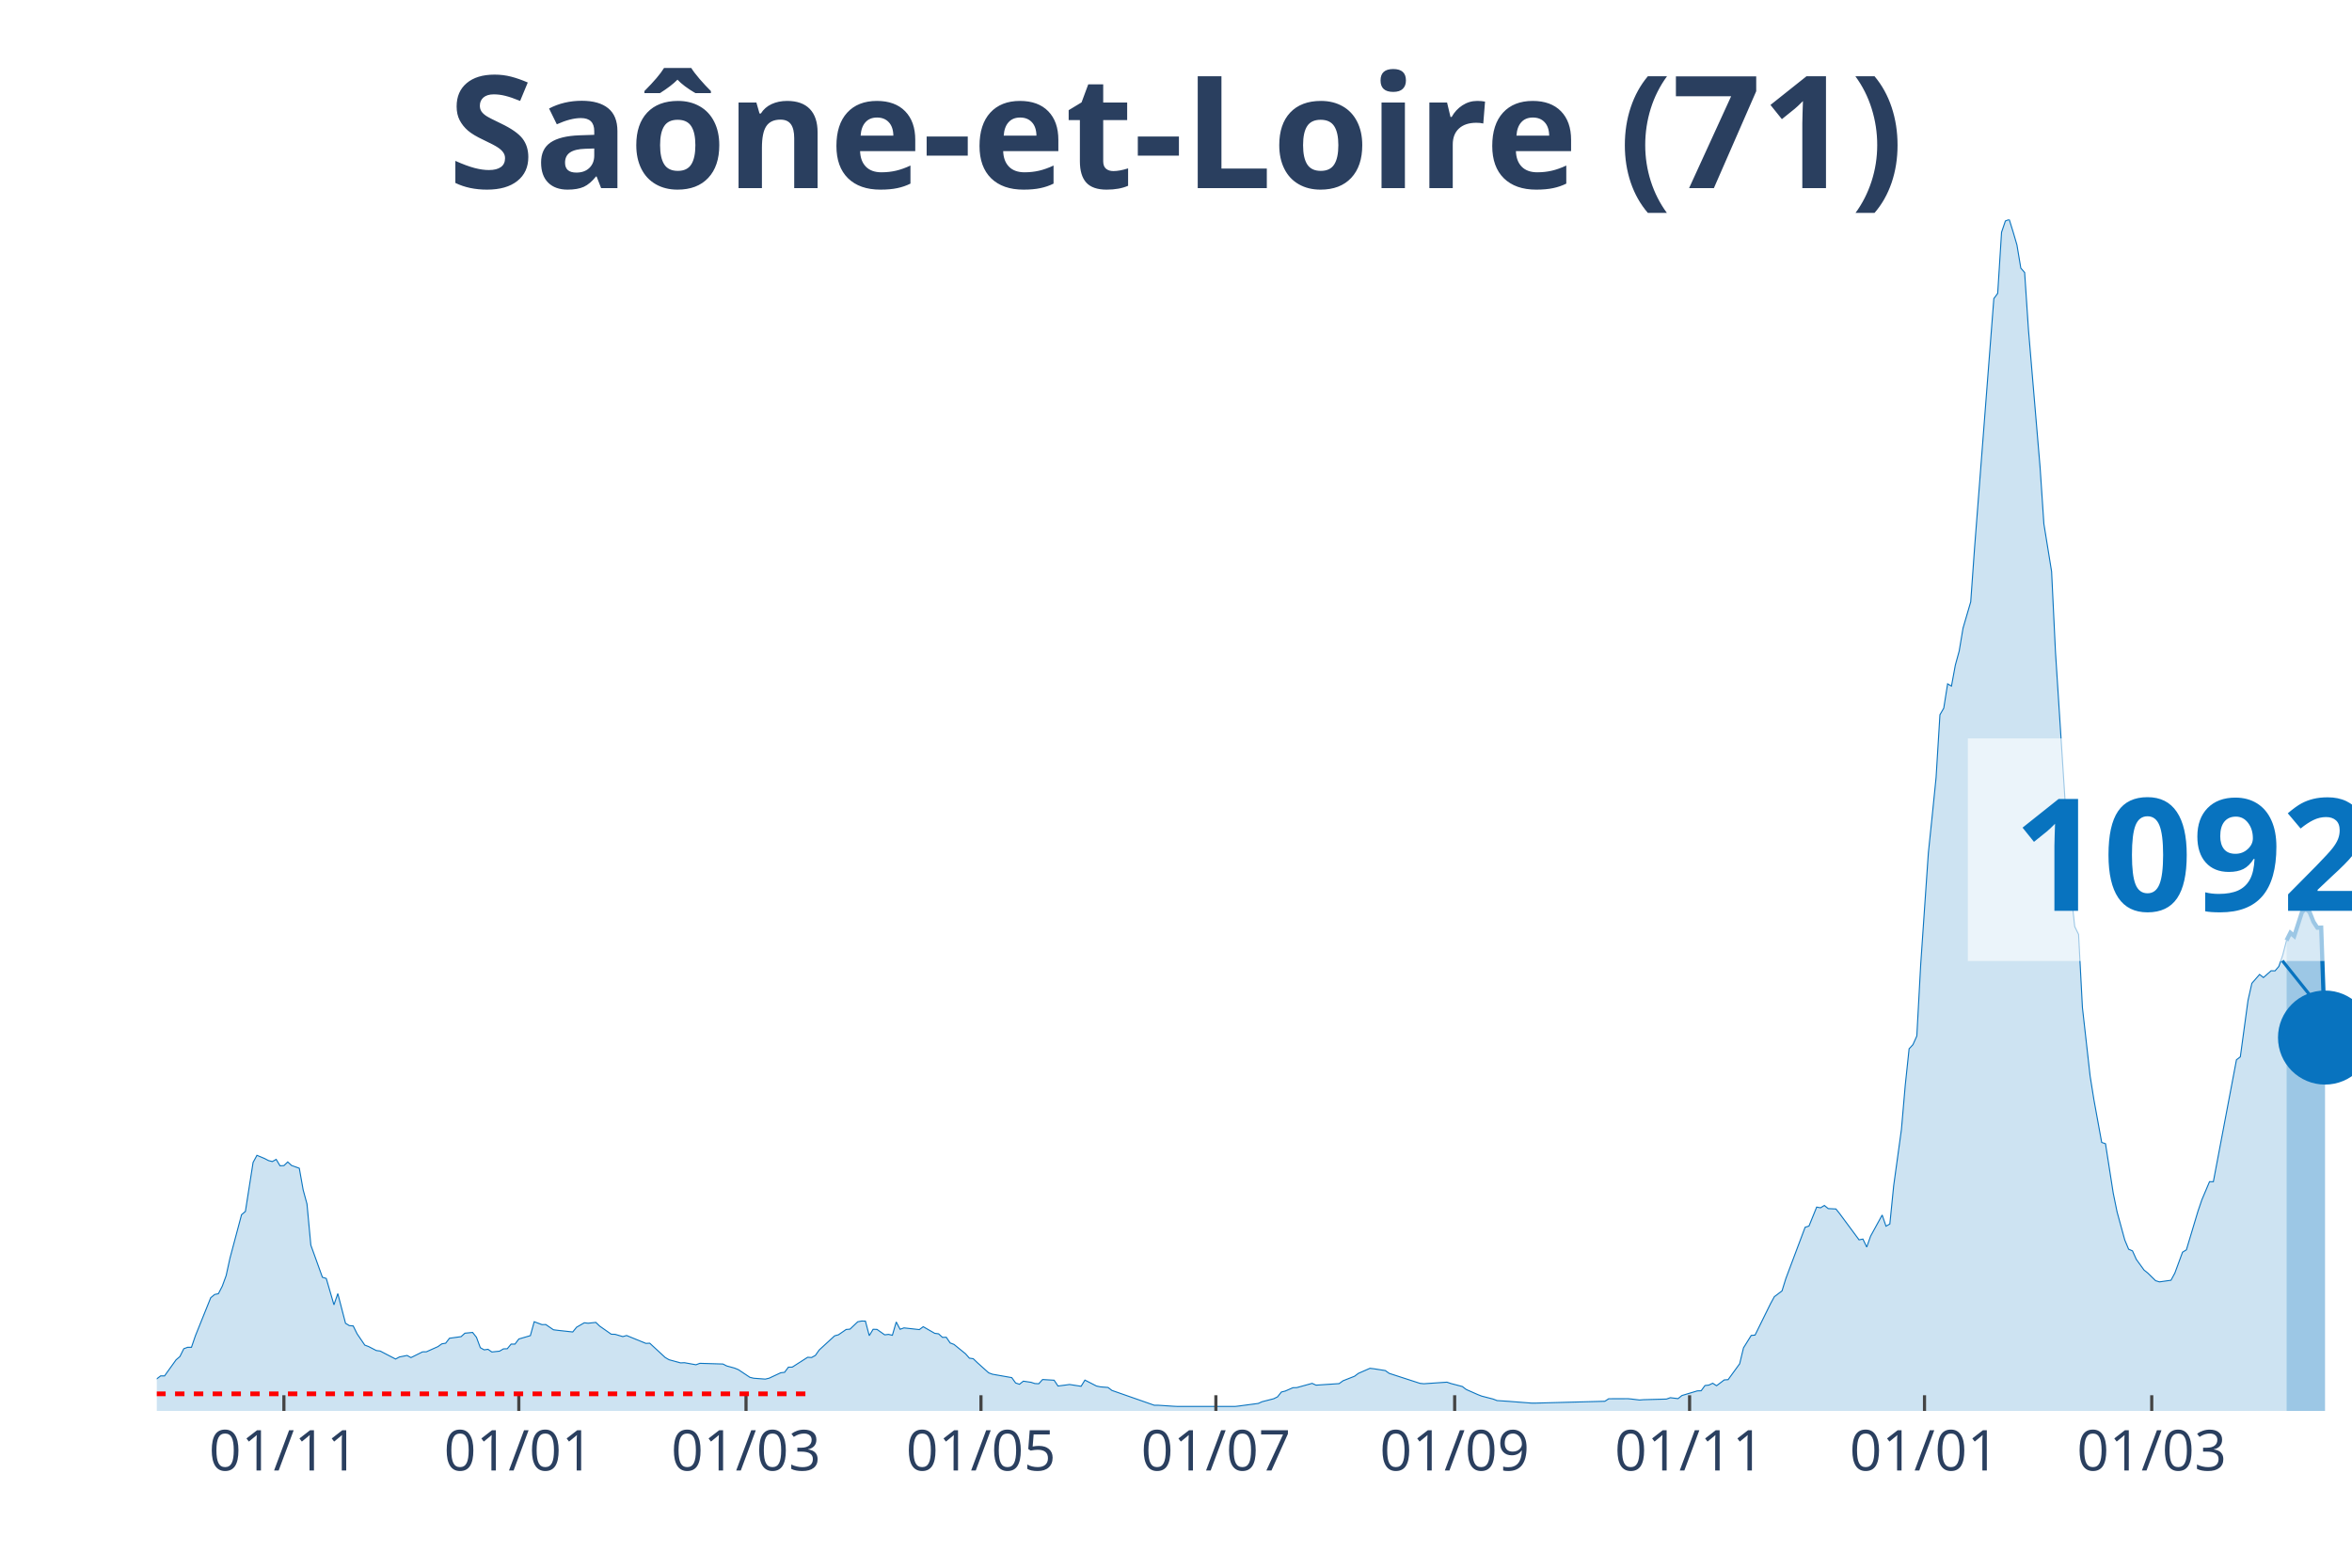
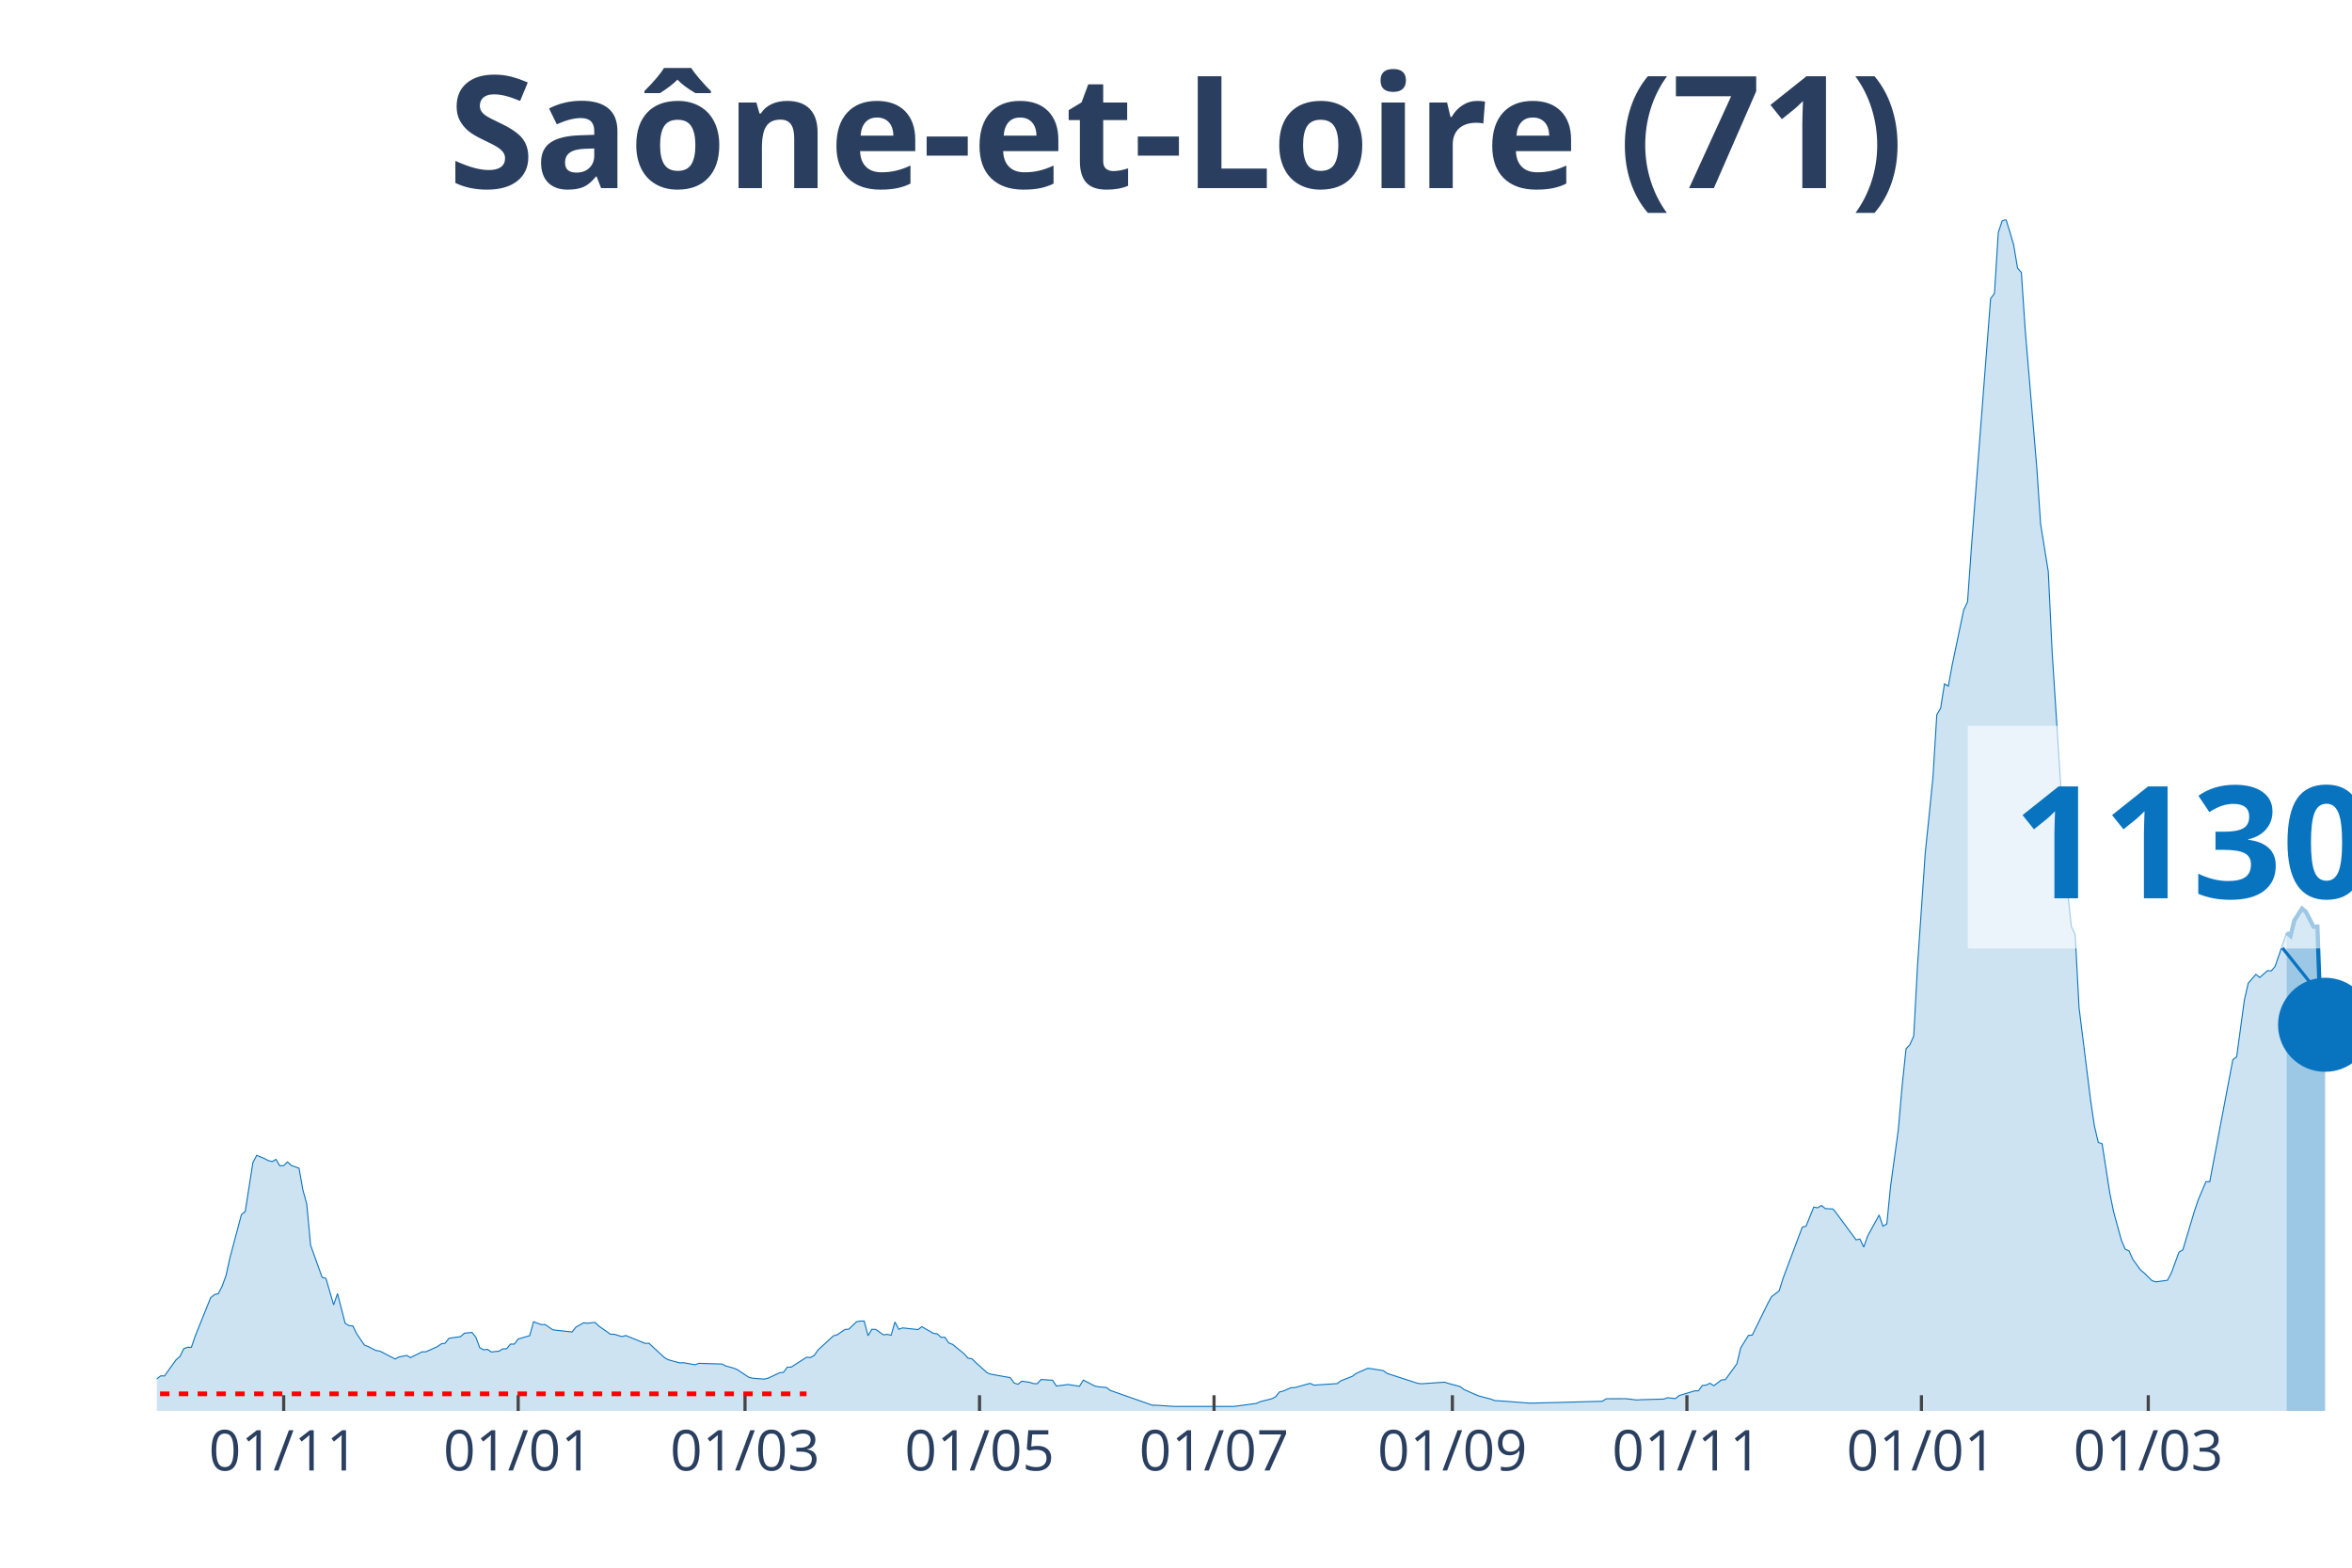
<svg xmlns="http://www.w3.org/2000/svg" class="main-svg" width="1125" height="750" style="" viewBox="0 0 750 500">
  <rect x="0" y="0" width="750" height="500" style="fill: rgb(0, 0, 0); fill-opacity: 0;" />
-   <defs id="defs-272f5e">
+   <defs id="defs-515b65">
    <g class="clips">
-       <clipPath id="clip272f5exyplot" class="plotclip">
+       <clipPath id="clip515b65xyplot" class="plotclip">
        <rect width="700" height="380" />
      </clipPath>
-       <clipPath class="axesclip" id="clip272f5ex">
+       <clipPath class="axesclip" id="clip515b65x">
        <rect x="50" y="0" width="700" height="500" />
      </clipPath>
-       <clipPath class="axesclip" id="clip272f5ey">
+       <clipPath class="axesclip" id="clip515b65y">
        <rect x="0" y="70" width="750" height="380" />
      </clipPath>
-       <clipPath class="axesclip" id="clip272f5exy">
+       <clipPath class="axesclip" id="clip515b65xy">
        <rect x="50" y="70" width="700" height="380" />
      </clipPath>
    </g>
    <g class="gradients" />
  </defs>
  <g class="bglayer">
    <rect class="bg" x="50" y="70" width="700" height="380" style="fill: rgb(0, 0, 0); fill-opacity: 0; stroke-width: 0;" />
  </g>
  <g class="layer-below">
    <g class="imagelayer" />
    <g class="shapelayer" />
  </g>
  <g class="cartesianlayer">
    <g class="subplot xy">
      <g class="layer-subplot">
        <g class="shapelayer" />
        <g class="imagelayer" />
      </g>
      <g class="gridlayer">
        <g class="x">
-           <path class="xgrid crisp" transform="translate(90.53,0)" d="M0,70v380" style="stroke: rgb(255, 255, 255); stroke-opacity: 1; stroke-width: 1px;" />
-           <path class="xgrid crisp" transform="translate(165.44,0)" d="M0,70v380" style="stroke: rgb(255, 255, 255); stroke-opacity: 1; stroke-width: 1px;" />
-           <path class="xgrid crisp" transform="translate(237.89,0)" d="M0,70v380" style="stroke: rgb(255, 255, 255); stroke-opacity: 1; stroke-width: 1px;" />
-           <path class="xgrid crisp" transform="translate(312.81,0)" d="M0,70v380" style="stroke: rgb(255, 255, 255); stroke-opacity: 1; stroke-width: 1px;" />
-           <path class="xgrid crisp" transform="translate(387.72,0)" d="M0,70v380" style="stroke: rgb(255, 255, 255); stroke-opacity: 1; stroke-width: 1px;" />
-           <path class="xgrid crisp" transform="translate(463.86,0)" d="M0,70v380" style="stroke: rgb(255, 255, 255); stroke-opacity: 1; stroke-width: 1px;" />
-           <path class="xgrid crisp" transform="translate(538.77,0)" d="M0,70v380" style="stroke: rgb(255, 255, 255); stroke-opacity: 1; stroke-width: 1px;" />
-           <path class="xgrid crisp" transform="translate(613.68,0)" d="M0,70v380" style="stroke: rgb(255, 255, 255); stroke-opacity: 1; stroke-width: 1px;" />
-           <path class="xgrid crisp" transform="translate(686.14,0)" d="M0,70v380" style="stroke: rgb(255, 255, 255); stroke-opacity: 1; stroke-width: 1px;" />
+           <path class="xgrid crisp" transform="translate(90.46,0)" d="M0,70v380" style="stroke: rgb(255, 255, 255); stroke-opacity: 1; stroke-width: 1px;" />
+           <path class="xgrid crisp" transform="translate(165.24,0)" d="M0,70v380" style="stroke: rgb(255, 255, 255); stroke-opacity: 1; stroke-width: 1px;" />
+           <path class="xgrid crisp" transform="translate(237.57,0)" d="M0,70v380" style="stroke: rgb(255, 255, 255); stroke-opacity: 1; stroke-width: 1px;" />
+           <path class="xgrid crisp" transform="translate(312.35,0)" d="M0,70v380" style="stroke: rgb(255, 255, 255); stroke-opacity: 1; stroke-width: 1px;" />
+           <path class="xgrid crisp" transform="translate(387.13,0)" d="M0,70v380" style="stroke: rgb(255, 255, 255); stroke-opacity: 1; stroke-width: 1px;" />
+           <path class="xgrid crisp" transform="translate(463.13,0)" d="M0,70v380" style="stroke: rgb(255, 255, 255); stroke-opacity: 1; stroke-width: 1px;" />
+           <path class="xgrid crisp" transform="translate(537.92,0)" d="M0,70v380" style="stroke: rgb(255, 255, 255); stroke-opacity: 1; stroke-width: 1px;" />
+           <path class="xgrid crisp" transform="translate(612.7,0)" d="M0,70v380" style="stroke: rgb(255, 255, 255); stroke-opacity: 1; stroke-width: 1px;" />
+           <path class="xgrid crisp" transform="translate(685.03,0)" d="M0,70v380" style="stroke: rgb(255, 255, 255); stroke-opacity: 1; stroke-width: 1px;" />
        </g>
        <g class="y" />
      </g>
      <g class="zerolinelayer" />
      <path class="xlines-below" />
      <path class="ylines-below" />
      <g class="overlines-below" />
      <g class="xaxislayer-below" />
      <g class="yaxislayer-below" />
      <g class="overaxes-below" />
-       <g class="plot" transform="translate(50, 70)" clip-path="url('#clip272f5exyplot')">
+       <g class="plot" transform="translate(50, 70)" clip-path="url('#clip515b65xyplot')">
        <g class="scatterlayer mlayer">
-           <g class="trace scatter tracee27b07" style="stroke-miterlimit: 2;">
+           <g class="trace scatter trace435b21" style="stroke-miterlimit: 2;">
            <g class="fills">
              <g>
-                 <path class="js-fill" d="M679.12,380L-167.02,380L-167.02,378.93L-131.4,379.92L-130.18,379.9L-49.12,378.23L-47.89,378.17L-35.61,376.6L-34.39,375.88L-28.25,374.73L-27.02,374.69L-24.56,374.43L-23.33,374.35L-18.42,372.42L-17.19,372.82L-8.6,372.68L-7.37,372.44L-3.68,372.48L-2.46,371.66L1.23,368.82L2.46,368.84L6.14,363.71L7.37,362.65L8.6,360.17L9.82,359.71L11.05,359.71L12.28,356.11L17.19,343.91L18.42,342.88L19.65,342.6L20.88,340.21L22.11,336.85L23.33,331.28L27.02,317.42L28.25,316.38L30.7,300.75L31.93,298.48L34.39,299.51L35.61,300.15L36.84,300.47L38.07,299.77L39.3,301.82L40.53,301.76L41.75,300.59L42.98,301.72L45.44,302.6L46.67,309.5L47.89,313.99L49.12,327.12L52.81,337.37L54.04,337.75L56.49,346.16L57.72,342.58L60.18,352.05L61.4,352.79L62.63,352.89L63.86,355.39L66.32,359.01L67.54,359.47L70,360.74L71.23,360.9L76.14,363.45L77.37,362.79L79.82,362.31L81.05,362.99L84.74,361.16L85.96,361.14L89.65,359.49L90.88,358.61L92.11,358.4L93.33,356.82L97.02,356.31L98.25,355.21L100.7,354.97L101.93,356.51L103.16,359.83L104.39,360.52L105.61,360.35L106.84,361.2L109.3,360.94L110.53,360.21L111.75,360.17L112.98,358.69L114.21,358.69L115.44,357.06L119.12,355.99L120.35,351.55L122.81,352.47L124.04,352.45L126.49,354.12L127.72,354.28L132.63,354.82L133.86,353.3L136.32,351.89L137.54,352.03L140,351.77L141.23,352.95L144.91,355.53L146.14,355.57L148.6,356.29L149.82,355.95L155.96,358.46L157.19,358.4L162.11,362.95L163.33,363.67L167.02,364.68L168.25,364.62L171.93,365.28L173.16,364.82L180.53,365.04L181.75,365.66L184.21,366.33L185.44,366.83L189.12,369.28L190.35,369.58L194.04,369.85L195.26,369.56L198.95,367.83L200.18,367.69L201.4,366.05L202.63,366.03L207.54,362.89L208.77,362.97L210,362.3L211.23,360.56L216.14,356.05L217.37,355.71L219.82,354.02L221.05,353.92L223.51,351.57L224.74,351.33L225.96,351.35L227.19,355.99L228.42,353.96L229.65,354L232.11,355.73L233.33,355.59L234.56,355.87L235.79,351.63L237.02,353.96L238.25,353.52L243.16,354.06L244.39,353.14L248.07,355.25L249.3,355.41L250.53,356.53L251.75,356.51L252.98,358.32L254.21,358.79L257.89,361.78L259.12,363.17L260.35,363.35L261.58,364.54L265.26,367.85L266.49,368.3L272.63,369.38L273.86,371.09L275.09,371.49L276.32,370.51L278.77,370.87L280,371.27L281.23,371.33L282.46,369.99L286.14,370.21L287.37,372.06L289.82,371.74L291.05,371.57L294.74,372.14L295.96,370.17L299.65,372.06L300.88,372.32L303.33,372.52L304.56,373.46L318.07,378.19L319.3,378.19L324.21,378.51L325.44,378.57L343.86,378.57L345.09,378.43L351.23,377.61L352.46,377.06L356.14,376.12L357.37,375.52L358.6,373.97L359.82,373.67L362.28,372.6L363.51,372.56L368.42,371.21L369.65,371.78L377.02,371.29L378.25,370.39L381.93,368.94L383.16,368.02L386.84,366.41L388.07,366.55L391.75,367.13L392.98,368.02L402.81,371.21L404.04,371.33L411.4,370.83L412.63,371.25L416.32,372.22L417.54,373.16L421.23,374.79L422.46,375.27L426.14,376.22L427.37,376.7L431.05,376.94L432.28,377.04L438.42,377.51L439.65,377.51L461.75,376.92L462.98,376.12L469.12,376.1L470.35,376.22L472.81,376.52L474.04,376.42L481.4,376.22L482.63,375.78L485.09,376.08L486.32,375.09L491.23,373.61L492.46,373.57L493.68,371.9L494.91,371.76L496.14,371.17L497.37,371.96L499.82,370.11L501.05,370.03L504.74,364.96L505.96,359.89L508.42,355.93L509.65,355.81L514.56,345.84L515.79,343.58L518.25,341.71L519.47,337.77L525.61,321.43L526.84,321.04L529.3,314.99L530.53,315.21L531.75,314.47L532.98,315.47L535.44,315.59L536.67,317.14L542.81,325.43L544.04,325.19L545.26,327.74L546.49,324.26L550.18,317.52L551.4,321.08L552.63,320.38L553.86,308.11L556.32,290.24L557.54,276.14L558.77,264.5L560,263.17L561.23,260.42L562.46,237.74L564.91,202.02L566.14,190.18L567.37,178.02L568.6,157.97L569.82,155.86L571.05,148.1L572.28,148.82L573.51,142.14L574.74,137.66L575.96,130.36L578.42,121.93L579.65,104.7L585.79,25.24L587.02,23.57L588.25,4.08L589.47,0.48L590.7,0L591.93,3.94L593.16,8.14L594.39,15.5L595.61,16.91L596.84,35.29L600.53,78.94L601.75,97.08L604.21,112.3L605.44,137.88L610.35,214.09L611.58,225.51L612.81,228.02L614.04,251.35L616.49,273.17L617.72,280.87L620.18,294.36L621.4,294.78L623.86,310.53L625.09,316.54L627.54,325.47L628.77,328.42L630,328.95L631.23,331.68L633.68,335.06L634.91,336.06L637.37,338.46L638.6,338.84L642.28,338.32L643.51,336.04L645.96,329.37L647.19,328.62L650.88,316.32L652.11,312.7L654.56,306.89L655.79,306.89L663.16,268L664.39,267.07L666.84,249.06L668.07,243.61L670.53,240.79L671.75,241.78L674.21,239.61L675.44,239.65L676.67,238.24L677.89,234.68L679.12,229.95" style="fill: rgb(8, 115, 191); fill-opacity: 0.2; stroke-width: 0;" />
+                 <path class="js-fill" d="M679.16,380L-166.73,380L-166.73,378.93L-131.17,379.92L-129.95,379.9L-49.04,378.23L-47.81,378.17L-35.55,376.6L-34.33,375.88L-28.2,374.73L-26.97,374.69L-24.52,374.43L-23.29,374.35L-18.39,372.42L-17.16,372.82L-8.58,372.68L-7.36,372.44L-3.68,372.48L-2.45,371.66L1.23,368.82L2.45,368.84L6.13,363.71L7.36,362.65L8.58,360.17L9.81,359.71L11.03,359.71L12.26,356.11L17.16,343.91L18.39,342.88L19.61,342.6L20.84,340.21L22.07,336.85L23.29,331.28L26.97,317.42L28.2,316.38L30.65,300.75L31.87,298.48L34.33,299.51L35.55,300.15L36.78,300.47L38,299.77L39.23,301.82L40.46,301.76L41.68,300.59L42.91,301.72L45.36,302.6L46.58,309.5L47.81,313.99L49.04,327.12L52.71,337.37L53.94,337.75L56.39,346.16L57.62,342.58L60.07,352.05L61.3,352.79L62.52,352.89L63.75,355.39L66.2,359.01L67.43,359.47L69.88,360.74L71.1,360.9L76.01,363.45L77.23,362.79L79.68,362.31L80.91,362.99L84.59,361.16L85.81,361.14L89.49,359.49L90.72,358.61L91.94,358.4L93.17,356.82L96.85,356.31L98.07,355.21L100.53,354.97L101.75,356.51L102.98,359.83L104.2,360.52L105.43,360.35L106.65,361.2L109.11,360.94L110.33,360.21L111.56,360.17L112.78,358.69L114.01,358.69L115.24,357.06L118.91,355.99L120.14,351.55L122.59,352.47L123.82,352.45L126.27,354.12L127.5,354.28L132.4,354.82L133.63,353.3L136.08,351.89L137.3,352.03L139.75,351.77L140.98,352.95L144.66,355.53L145.88,355.57L148.34,356.29L149.56,355.95L155.69,358.46L156.92,358.4L161.82,362.95L163.05,363.67L166.73,364.68L167.95,364.62L171.63,365.28L172.85,364.82L180.21,365.04L181.44,365.66L183.89,366.33L185.11,366.83L188.79,369.28L190.02,369.58L193.7,369.85L194.92,369.56L198.6,367.83L199.82,367.69L201.05,366.05L202.28,366.03L207.18,362.89L208.41,362.97L209.63,362.3L210.86,360.56L215.76,356.05L216.99,355.71L219.44,354.02L220.67,353.92L223.12,351.57L224.34,351.33L225.57,351.35L226.8,355.99L228.02,353.96L229.25,354L231.7,355.73L232.92,355.59L234.15,355.87L235.38,351.63L236.6,353.96L237.83,353.52L242.73,354.06L243.96,353.14L247.64,355.25L248.86,355.41L250.09,356.53L251.31,356.51L252.54,358.32L253.77,358.79L257.44,361.78L258.67,363.17L259.89,363.35L261.12,364.54L264.8,367.85L266.02,368.3L272.15,369.38L273.38,371.09L274.61,371.49L275.83,370.51L278.28,370.87L279.51,371.27L280.74,371.33L281.96,369.99L285.64,370.21L286.87,372.06L289.32,371.74L290.54,371.57L294.22,372.14L295.45,370.17L299.12,372.06L300.35,372.32L302.8,372.52L304.03,373.46L317.51,378.19L318.74,378.19L323.64,378.51L324.87,378.57L343.26,378.57L344.48,378.43L350.61,377.61L351.84,377.06L355.52,376.12L356.74,375.52L357.97,373.97L359.19,373.67L361.65,372.6L362.87,372.56L367.78,371.21L369,371.78L376.36,371.29L377.58,370.39L381.26,368.94L382.49,368.02L386.16,366.41L387.39,366.55L391.07,367.13L392.29,368.02L402.1,371.21L403.33,371.33L410.68,370.83L411.91,371.25L415.59,372.22L416.81,373.16L420.49,374.79L421.72,375.27L425.39,376.22L426.62,376.7L430.3,376.94L431.52,377.04L437.65,377.51L438.88,377.51L460.95,376.92L462.17,376.12L468.3,376.1L469.53,376.22L471.98,376.52L473.2,376.42L480.56,376.22L481.79,375.78L484.24,376.08L485.46,375.09L490.37,373.61L491.59,373.57L492.82,371.9L494.05,371.76L495.27,371.17L496.5,371.96L498.95,370.11L500.18,370.03L503.85,364.96L505.08,359.89L507.53,355.93L508.76,355.81L513.66,345.84L514.89,343.58L517.34,341.71L518.56,337.77L524.69,321.43L525.92,321.04L528.37,314.99L529.6,315.21L530.82,314.47L532.05,315.47L534.5,315.59L535.73,317.14L541.86,325.43L543.08,325.19L544.31,327.74L545.53,324.26L549.21,317.52L550.44,321.08L551.66,320.38L552.89,308.11L555.34,290.24L556.57,276.14L557.79,264.5L559.02,263.17L560.25,260.42L561.47,237.74L563.92,202.02L565.15,190.18L566.37,178.02L567.6,157.97L568.83,155.86L570.05,148.1L571.28,148.82L572.5,142.14L574.96,130.36L576.18,124.53L577.41,121.93L578.63,104.7L584.76,25.24L585.99,23.57L587.22,4.08L588.44,0.48L589.67,0L590.89,3.94L592.12,8.14L593.35,15.5L594.57,16.91L595.8,35.29L599.47,78.94L600.7,97.08L603.15,112.3L604.38,137.88L609.28,214.09L610.51,225.51L611.73,228.02L612.96,251.35L616.64,280.87L617.86,289.11L619.09,294.36L620.32,294.78L622.77,310.53L623.99,316.54L626.44,325.47L627.67,328.42L628.9,328.95L630.12,331.68L632.57,335.06L633.8,336.06L636.25,338.46L637.48,338.84L641.16,338.32L642.38,336.04L644.83,329.37L646.06,328.62L649.74,316.32L650.96,312.7L653.42,306.89L654.64,306.89L662,267.98L663.22,267.05L665.67,249.02L666.9,243.57L669.35,240.77L670.58,241.76L673.03,239.59L674.26,239.65L675.48,238.22L676.71,234.66L679.16,227.48" style="fill: rgb(8, 115, 191); fill-opacity: 0.2; stroke-width: 0;" />
              </g>
            </g>
            <g class="errorbars" />
            <g class="lines">
-               <path class="js-line" d="M-167.02,378.93L-131.4,379.92L-130.18,379.9L-49.12,378.23L-47.89,378.17L-35.61,376.6L-34.39,375.88L-28.25,374.73L-27.02,374.69L-24.56,374.43L-23.33,374.35L-18.42,372.42L-17.19,372.82L-8.6,372.68L-7.37,372.44L-3.68,372.48L-2.46,371.66L1.23,368.82L2.46,368.84L6.14,363.71L7.37,362.65L8.6,360.17L9.82,359.71L11.05,359.71L12.28,356.11L17.19,343.91L18.42,342.88L19.65,342.6L20.88,340.21L22.11,336.85L23.33,331.28L27.02,317.42L28.25,316.38L30.7,300.75L31.93,298.48L34.39,299.51L35.61,300.15L36.84,300.47L38.07,299.77L39.3,301.82L40.53,301.76L41.75,300.59L42.98,301.72L45.44,302.6L46.67,309.5L47.89,313.99L49.12,327.12L52.81,337.37L54.04,337.75L56.49,346.16L57.72,342.58L60.18,352.05L61.4,352.79L62.63,352.89L63.86,355.39L66.32,359.01L67.54,359.47L70,360.74L71.23,360.9L76.14,363.45L77.37,362.79L79.82,362.31L81.05,362.99L84.74,361.16L85.96,361.14L89.65,359.49L90.88,358.61L92.11,358.4L93.33,356.82L97.02,356.31L98.25,355.21L100.7,354.97L101.93,356.51L103.16,359.83L104.39,360.52L105.61,360.35L106.84,361.2L109.3,360.94L110.53,360.21L111.75,360.17L112.98,358.69L114.21,358.69L115.44,357.06L119.12,355.99L120.35,351.55L122.81,352.47L124.04,352.45L126.49,354.12L127.72,354.28L132.63,354.82L133.86,353.3L136.32,351.89L137.54,352.03L140,351.77L141.23,352.95L144.91,355.53L146.14,355.57L148.6,356.29L149.82,355.95L155.96,358.46L157.19,358.4L162.11,362.95L163.33,363.67L167.02,364.68L168.25,364.62L171.93,365.28L173.16,364.82L180.53,365.04L181.75,365.66L184.21,366.33L185.44,366.83L189.12,369.28L190.35,369.58L194.04,369.85L195.26,369.56L198.95,367.83L200.18,367.69L201.4,366.05L202.63,366.03L207.54,362.89L208.77,362.97L210,362.3L211.23,360.56L216.14,356.05L217.37,355.71L219.82,354.02L221.05,353.92L223.51,351.57L224.74,351.33L225.96,351.35L227.19,355.99L228.42,353.96L229.65,354L232.11,355.73L233.33,355.59L234.56,355.87L235.79,351.63L237.02,353.96L238.25,353.52L243.16,354.06L244.39,353.14L248.07,355.25L249.3,355.41L250.53,356.53L251.75,356.51L252.98,358.32L254.21,358.79L257.89,361.78L259.12,363.17L260.35,363.35L261.58,364.54L265.26,367.85L266.49,368.3L272.63,369.38L273.86,371.09L275.09,371.49L276.32,370.51L278.77,370.87L280,371.27L281.23,371.33L282.46,369.99L286.14,370.21L287.37,372.06L289.82,371.74L291.05,371.57L294.74,372.14L295.96,370.17L299.65,372.06L300.88,372.32L303.33,372.52L304.56,373.46L318.07,378.19L319.3,378.19L324.21,378.51L325.44,378.57L343.86,378.57L345.09,378.43L351.23,377.61L352.46,377.06L356.14,376.12L357.37,375.52L358.6,373.97L359.82,373.67L362.28,372.6L363.51,372.56L368.42,371.21L369.65,371.78L377.02,371.29L378.25,370.39L381.93,368.94L383.16,368.02L386.84,366.41L388.07,366.55L391.75,367.13L392.98,368.02L402.81,371.21L404.04,371.33L411.4,370.83L412.63,371.25L416.32,372.22L417.54,373.16L421.23,374.79L422.46,375.27L426.14,376.22L427.37,376.7L431.05,376.94L432.28,377.04L438.42,377.51L439.65,377.51L461.75,376.92L462.98,376.12L469.12,376.1L470.35,376.22L472.81,376.52L474.04,376.42L481.4,376.22L482.63,375.78L485.09,376.08L486.32,375.09L491.23,373.61L492.46,373.57L493.68,371.9L494.91,371.76L496.14,371.17L497.37,371.96L499.82,370.11L501.05,370.03L504.74,364.96L505.96,359.89L508.42,355.93L509.65,355.81L514.56,345.84L515.79,343.58L518.25,341.71L519.47,337.77L525.61,321.43L526.84,321.04L529.3,314.99L530.53,315.21L531.75,314.47L532.98,315.47L535.44,315.59L536.67,317.14L542.81,325.43L544.04,325.19L545.26,327.74L546.49,324.26L550.18,317.52L551.4,321.08L552.63,320.38L553.86,308.11L556.32,290.24L557.54,276.14L558.77,264.5L560,263.17L561.23,260.42L562.46,237.74L564.91,202.02L566.14,190.18L567.37,178.02L568.6,157.97L569.82,155.86L571.05,148.1L572.28,148.82L573.51,142.14L574.74,137.66L575.96,130.36L578.42,121.93L579.65,104.7L585.79,25.24L587.02,23.57L588.25,4.08L589.47,0.48L590.7,0L591.93,3.94L593.16,8.14L594.39,15.5L595.61,16.91L596.84,35.29L600.53,78.94L601.75,97.08L604.21,112.3L605.44,137.88L610.35,214.09L611.58,225.51L612.81,228.02L614.04,251.35L616.49,273.17L617.72,280.87L620.18,294.36L621.4,294.78L623.86,310.53L625.09,316.54L627.54,325.47L628.77,328.42L630,328.95L631.23,331.68L633.68,335.06L634.91,336.06L637.37,338.46L638.6,338.84L642.28,338.32L643.51,336.04L645.96,329.37L647.19,328.62L650.88,316.32L652.11,312.7L654.56,306.89L655.79,306.89L663.16,268L664.39,267.07L666.84,249.06L668.07,243.61L670.53,240.79L671.75,241.78L674.21,239.61L675.44,239.65L676.67,238.24L677.89,234.68L679.12,229.95" style="vector-effect: non-scaling-stroke; fill: none; stroke: rgb(8, 115, 191); stroke-opacity: 1; stroke-width: 0.5px; opacity: 1;" />
+               <path class="js-line" d="M-166.73,378.93L-131.17,379.92L-129.95,379.9L-49.04,378.23L-47.81,378.17L-35.55,376.6L-34.33,375.88L-28.2,374.73L-26.97,374.69L-24.52,374.43L-23.29,374.35L-18.39,372.42L-17.16,372.82L-8.58,372.68L-7.36,372.44L-3.68,372.48L-2.45,371.66L1.23,368.82L2.45,368.84L6.13,363.71L7.36,362.65L8.58,360.17L9.81,359.71L11.03,359.71L12.26,356.11L17.16,343.91L18.39,342.88L19.61,342.6L20.84,340.21L22.07,336.85L23.29,331.28L26.97,317.42L28.2,316.38L30.65,300.75L31.87,298.48L34.33,299.51L35.55,300.15L36.78,300.47L38,299.77L39.23,301.82L40.46,301.76L41.68,300.59L42.91,301.72L45.36,302.6L46.58,309.5L47.81,313.99L49.04,327.12L52.71,337.37L53.94,337.75L56.39,346.16L57.62,342.58L60.07,352.05L61.3,352.79L62.52,352.89L63.75,355.39L66.2,359.01L67.43,359.47L69.88,360.74L71.1,360.9L76.01,363.45L77.23,362.79L79.68,362.31L80.91,362.99L84.59,361.16L85.81,361.14L89.49,359.49L90.72,358.61L91.94,358.4L93.17,356.82L96.85,356.31L98.07,355.21L100.53,354.97L101.75,356.51L102.98,359.83L104.2,360.52L105.43,360.35L106.65,361.2L109.11,360.94L110.33,360.21L111.56,360.17L112.78,358.69L114.01,358.69L115.24,357.06L118.91,355.99L120.14,351.55L122.59,352.47L123.82,352.45L126.27,354.12L127.5,354.28L132.4,354.82L133.63,353.3L136.08,351.89L137.3,352.03L139.75,351.77L140.98,352.95L144.66,355.53L145.88,355.57L148.34,356.29L149.56,355.95L155.69,358.46L156.92,358.4L161.82,362.95L163.05,363.67L166.73,364.68L167.95,364.62L171.63,365.28L172.85,364.82L180.21,365.04L181.44,365.66L183.89,366.33L185.11,366.83L188.79,369.28L190.02,369.58L193.7,369.85L194.92,369.56L198.6,367.83L199.82,367.69L201.05,366.05L202.28,366.03L207.18,362.89L208.41,362.97L209.63,362.3L210.86,360.56L215.76,356.05L216.99,355.71L219.44,354.02L220.67,353.92L223.12,351.57L224.34,351.33L225.57,351.35L226.8,355.99L228.02,353.96L229.25,354L231.7,355.73L232.92,355.59L234.15,355.87L235.38,351.63L236.6,353.96L237.83,353.52L242.73,354.06L243.96,353.14L247.64,355.25L248.86,355.41L250.09,356.53L251.31,356.51L252.54,358.32L253.77,358.79L257.44,361.78L258.67,363.17L259.89,363.35L261.12,364.54L264.8,367.85L266.02,368.3L272.15,369.38L273.38,371.09L274.61,371.49L275.83,370.51L278.28,370.87L279.51,371.27L280.74,371.33L281.96,369.99L285.64,370.21L286.87,372.06L289.32,371.74L290.54,371.57L294.22,372.14L295.45,370.17L299.12,372.06L300.35,372.32L302.8,372.52L304.03,373.46L317.51,378.19L318.74,378.19L323.64,378.51L324.87,378.57L343.26,378.57L344.48,378.43L350.61,377.61L351.84,377.06L355.52,376.12L356.74,375.52L357.97,373.97L359.19,373.67L361.65,372.6L362.87,372.56L367.78,371.21L369,371.78L376.36,371.29L377.58,370.39L381.26,368.94L382.49,368.02L386.16,366.41L387.39,366.55L391.07,367.13L392.29,368.02L402.1,371.21L403.33,371.33L410.68,370.83L411.91,371.25L415.59,372.22L416.81,373.16L420.49,374.79L421.72,375.27L425.39,376.22L426.62,376.7L430.3,376.94L431.52,377.04L437.65,377.51L438.88,377.51L460.95,376.92L462.17,376.12L468.3,376.1L469.53,376.22L471.98,376.52L473.2,376.42L480.56,376.22L481.79,375.78L484.24,376.08L485.46,375.09L490.37,373.61L491.59,373.57L492.82,371.9L494.05,371.76L495.27,371.17L496.5,371.96L498.95,370.11L500.18,370.03L503.85,364.96L505.08,359.89L507.53,355.93L508.76,355.81L513.66,345.84L514.89,343.58L517.34,341.71L518.56,337.77L524.69,321.43L525.92,321.04L528.37,314.99L529.6,315.21L530.82,314.47L532.05,315.47L534.5,315.59L535.73,317.14L541.86,325.43L543.08,325.19L544.31,327.74L545.53,324.26L549.21,317.52L550.44,321.08L551.66,320.38L552.89,308.11L555.34,290.24L556.57,276.14L557.79,264.5L559.02,263.17L560.25,260.42L561.47,237.74L563.92,202.02L565.15,190.18L566.37,178.02L567.6,157.97L568.83,155.86L570.05,148.1L571.28,148.82L572.5,142.14L574.96,130.36L576.18,124.53L577.41,121.93L578.63,104.7L584.76,25.24L585.99,23.57L587.22,4.08L588.44,0.48L589.67,0L590.89,3.94L592.12,8.14L593.35,15.5L594.57,16.91L595.8,35.29L599.47,78.94L600.7,97.08L603.15,112.3L604.38,137.88L609.28,214.09L610.51,225.51L611.73,228.02L612.96,251.35L616.64,280.87L617.86,289.11L619.09,294.36L620.32,294.78L622.77,310.53L623.99,316.54L626.44,325.47L627.67,328.42L628.9,328.95L630.12,331.68L632.57,335.06L633.8,336.06L636.25,338.46L637.48,338.84L641.16,338.32L642.38,336.04L644.83,329.37L646.06,328.62L649.74,316.32L650.96,312.7L653.42,306.89L654.64,306.89L662,267.98L663.22,267.05L665.67,249.02L666.9,243.57L669.35,240.77L670.58,241.76L673.03,239.59L674.26,239.65L675.48,238.22L676.71,234.66L679.16,227.48" style="vector-effect: non-scaling-stroke; fill: none; stroke: rgb(8, 115, 191); stroke-opacity: 1; stroke-width: 0.5px; opacity: 1;" />
            </g>
            <g class="points" />
            <g class="text" />
          </g>
-           <g class="trace scatter trace38fb49" style="stroke-miterlimit: 2;">
+           <g class="trace scatter trace94f58f" style="stroke-miterlimit: 2;">
            <g class="fills">
              <g>
-                 <path class="js-fill" d="M691.4,380L679.12,380L679.12,229.95L680.35,227.5L681.58,228.55L684.04,220.93L685.26,219.82L686.49,220.93L687.72,224.02L688.95,225.89L690.18,225.85L691.4,260.92" style="fill: rgb(8, 115, 191); fill-opacity: 0.4; stroke-width: 0;" />
+                 <path class="js-fill" d="M691.42,380L679.16,380L679.16,227.48L680.39,228.53L681.61,223.58L684.06,219.78L685.29,220.79L687.74,225.57L688.97,225.51L690.19,260.52L691.42,256.84" style="fill: rgb(8, 115, 191); fill-opacity: 0.4; stroke-width: 0;" />
              </g>
            </g>
            <g class="errorbars" />
            <g class="lines">
-               <path class="js-line" d="M679.12,229.95L680.35,227.5L681.58,228.55L684.04,220.93L685.26,219.82L686.49,220.93L687.72,224.02L688.95,225.89L690.18,225.85L691.4,260.92" style="vector-effect: non-scaling-stroke; fill: none; stroke: rgb(8, 115, 191); stroke-opacity: 1; stroke-width: 2px; opacity: 1;" />
+               <path class="js-line" d="M679.16,227.48L680.39,228.53L681.61,223.58L684.06,219.78L685.29,220.79L687.74,225.57L688.97,225.51L690.19,260.52L691.42,256.84" style="vector-effect: non-scaling-stroke; fill: none; stroke: rgb(8, 115, 191); stroke-opacity: 1; stroke-width: 2px; opacity: 1;" />
            </g>
            <g class="points" />
            <g class="text" />
          </g>
-           <g class="trace scatter tracee60a89" style="stroke-miterlimit: 2; opacity: 1;">
+           <g class="trace scatter trace79777e" style="stroke-miterlimit: 2; opacity: 1;">
            <g class="fills" />
            <g class="errorbars" />
            <g class="lines" />
            <g class="points">
-               <path class="point" transform="translate(691.4,260.92)" d="M15,0A15,15 0 1,1 0,-15A15,15 0 0,1 15,0Z" style="opacity: 1; stroke-width: 0px; fill: rgb(8, 115, 191); fill-opacity: 1;" />
+               <path class="point" transform="translate(691.42,256.84)" d="M15,0A15,15 0 1,1 0,-15A15,15 0 0,1 15,0Z" style="opacity: 1; stroke-width: 0px; fill: rgb(8, 115, 191); fill-opacity: 1;" />
            </g>
            <g class="text" />
          </g>
        </g>
      </g>
      <g class="overplot" />
      <path class="xlines-above crisp" style="fill: none; stroke-width: 1px; stroke: rgb(0, 0, 0); stroke-opacity: 0;" d="" />
      <path class="ylines-above crisp" style="fill: none;" d="M0,0" />
      <g class="overlines-above" />
      <g class="xaxislayer-above">
-         <path class="xtick ticks crisp" d="M0,450v-5" transform="translate(90.53,0)" style="stroke: rgb(68, 68, 68); stroke-opacity: 1; stroke-width: 1px;" />
-         <path class="xtick ticks crisp" d="M0,450v-5" transform="translate(165.44,0)" style="stroke: rgb(68, 68, 68); stroke-opacity: 1; stroke-width: 1px;" />
-         <path class="xtick ticks crisp" d="M0,450v-5" transform="translate(237.89,0)" style="stroke: rgb(68, 68, 68); stroke-opacity: 1; stroke-width: 1px;" />
-         <path class="xtick ticks crisp" d="M0,450v-5" transform="translate(312.81,0)" style="stroke: rgb(68, 68, 68); stroke-opacity: 1; stroke-width: 1px;" />
-         <path class="xtick ticks crisp" d="M0,450v-5" transform="translate(387.72,0)" style="stroke: rgb(68, 68, 68); stroke-opacity: 1; stroke-width: 1px;" />
-         <path class="xtick ticks crisp" d="M0,450v-5" transform="translate(463.86,0)" style="stroke: rgb(68, 68, 68); stroke-opacity: 1; stroke-width: 1px;" />
-         <path class="xtick ticks crisp" d="M0,450v-5" transform="translate(538.77,0)" style="stroke: rgb(68, 68, 68); stroke-opacity: 1; stroke-width: 1px;" />
-         <path class="xtick ticks crisp" d="M0,450v-5" transform="translate(613.68,0)" style="stroke: rgb(68, 68, 68); stroke-opacity: 1; stroke-width: 1px;" />
-         <path class="xtick ticks crisp" d="M0,450v-5" transform="translate(686.14,0)" style="stroke: rgb(68, 68, 68); stroke-opacity: 1; stroke-width: 1px;" />
+         <path class="xtick ticks crisp" d="M0,450v-5" transform="translate(90.46,0)" style="stroke: rgb(68, 68, 68); stroke-opacity: 1; stroke-width: 1px;" />
+         <path class="xtick ticks crisp" d="M0,450v-5" transform="translate(165.24,0)" style="stroke: rgb(68, 68, 68); stroke-opacity: 1; stroke-width: 1px;" />
+         <path class="xtick ticks crisp" d="M0,450v-5" transform="translate(237.57,0)" style="stroke: rgb(68, 68, 68); stroke-opacity: 1; stroke-width: 1px;" />
+         <path class="xtick ticks crisp" d="M0,450v-5" transform="translate(312.35,0)" style="stroke: rgb(68, 68, 68); stroke-opacity: 1; stroke-width: 1px;" />
+         <path class="xtick ticks crisp" d="M0,450v-5" transform="translate(387.13,0)" style="stroke: rgb(68, 68, 68); stroke-opacity: 1; stroke-width: 1px;" />
+         <path class="xtick ticks crisp" d="M0,450v-5" transform="translate(463.13,0)" style="stroke: rgb(68, 68, 68); stroke-opacity: 1; stroke-width: 1px;" />
+         <path class="xtick ticks crisp" d="M0,450v-5" transform="translate(537.92,0)" style="stroke: rgb(68, 68, 68); stroke-opacity: 1; stroke-width: 1px;" />
+         <path class="xtick ticks crisp" d="M0,450v-5" transform="translate(612.7,0)" style="stroke: rgb(68, 68, 68); stroke-opacity: 1; stroke-width: 1px;" />
+         <path class="xtick ticks crisp" d="M0,450v-5" transform="translate(685.03,0)" style="stroke: rgb(68, 68, 68); stroke-opacity: 1; stroke-width: 1px;" />
        <g class="xtick">
-           <text text-anchor="middle" x="0" y="469" transform="translate(90.53,0)" style="font-family: 'Open Sans', verdana, arial, sans-serif; font-size: 18px; fill: rgb(42, 63, 95); fill-opacity: 1; white-space: pre;">01/11</text>
+           <text text-anchor="middle" x="0" y="469" transform="translate(90.46,0)" style="font-family: 'Open Sans', verdana, arial, sans-serif; font-size: 18px; fill: rgb(42, 63, 95); fill-opacity: 1; white-space: pre;">01/11</text>
        </g>
        <g class="xtick">
-           <text text-anchor="middle" x="0" y="469" transform="translate(165.44,0)" style="font-family: 'Open Sans', verdana, arial, sans-serif; font-size: 18px; fill: rgb(42, 63, 95); fill-opacity: 1; white-space: pre;">01/01</text>
+           <text text-anchor="middle" x="0" y="469" transform="translate(165.24,0)" style="font-family: 'Open Sans', verdana, arial, sans-serif; font-size: 18px; fill: rgb(42, 63, 95); fill-opacity: 1; white-space: pre;">01/01</text>
        </g>
        <g class="xtick">
-           <text text-anchor="middle" x="0" y="469" transform="translate(237.89,0)" style="font-family: 'Open Sans', verdana, arial, sans-serif; font-size: 18px; fill: rgb(42, 63, 95); fill-opacity: 1; white-space: pre;">01/03</text>
+           <text text-anchor="middle" x="0" y="469" transform="translate(237.57,0)" style="font-family: 'Open Sans', verdana, arial, sans-serif; font-size: 18px; fill: rgb(42, 63, 95); fill-opacity: 1; white-space: pre;">01/03</text>
        </g>
        <g class="xtick">
-           <text text-anchor="middle" x="0" y="469" transform="translate(312.81,0)" style="font-family: 'Open Sans', verdana, arial, sans-serif; font-size: 18px; fill: rgb(42, 63, 95); fill-opacity: 1; white-space: pre;">01/05</text>
+           <text text-anchor="middle" x="0" y="469" transform="translate(312.35,0)" style="font-family: 'Open Sans', verdana, arial, sans-serif; font-size: 18px; fill: rgb(42, 63, 95); fill-opacity: 1; white-space: pre;">01/05</text>
        </g>
        <g class="xtick">
-           <text text-anchor="middle" x="0" y="469" transform="translate(387.72,0)" style="font-family: 'Open Sans', verdana, arial, sans-serif; font-size: 18px; fill: rgb(42, 63, 95); fill-opacity: 1; white-space: pre;">01/07</text>
+           <text text-anchor="middle" x="0" y="469" transform="translate(387.13,0)" style="font-family: 'Open Sans', verdana, arial, sans-serif; font-size: 18px; fill: rgb(42, 63, 95); fill-opacity: 1; white-space: pre;">01/07</text>
        </g>
        <g class="xtick">
-           <text text-anchor="middle" x="0" y="469" transform="translate(463.86,0)" style="font-family: 'Open Sans', verdana, arial, sans-serif; font-size: 18px; fill: rgb(42, 63, 95); fill-opacity: 1; white-space: pre;">01/09</text>
+           <text text-anchor="middle" x="0" y="469" transform="translate(463.13,0)" style="font-family: 'Open Sans', verdana, arial, sans-serif; font-size: 18px; fill: rgb(42, 63, 95); fill-opacity: 1; white-space: pre;">01/09</text>
        </g>
        <g class="xtick">
-           <text text-anchor="middle" x="0" y="469" transform="translate(538.77,0)" style="font-family: 'Open Sans', verdana, arial, sans-serif; font-size: 18px; fill: rgb(42, 63, 95); fill-opacity: 1; white-space: pre;">01/11</text>
+           <text text-anchor="middle" x="0" y="469" transform="translate(537.92,0)" style="font-family: 'Open Sans', verdana, arial, sans-serif; font-size: 18px; fill: rgb(42, 63, 95); fill-opacity: 1; white-space: pre;">01/11</text>
        </g>
        <g class="xtick">
-           <text text-anchor="middle" x="0" y="469" transform="translate(613.68,0)" style="font-family: 'Open Sans', verdana, arial, sans-serif; font-size: 18px; fill: rgb(42, 63, 95); fill-opacity: 1; white-space: pre;">01/01</text>
+           <text text-anchor="middle" x="0" y="469" transform="translate(612.7,0)" style="font-family: 'Open Sans', verdana, arial, sans-serif; font-size: 18px; fill: rgb(42, 63, 95); fill-opacity: 1; white-space: pre;">01/01</text>
        </g>
        <g class="xtick">
-           <text text-anchor="middle" x="0" y="469" transform="translate(686.14,0)" style="font-family: 'Open Sans', verdana, arial, sans-serif; font-size: 18px; fill: rgb(42, 63, 95); fill-opacity: 1; white-space: pre;">01/03</text>
+           <text text-anchor="middle" x="0" y="469" transform="translate(685.03,0)" style="font-family: 'Open Sans', verdana, arial, sans-serif; font-size: 18px; fill: rgb(42, 63, 95); fill-opacity: 1; white-space: pre;">01/03</text>
        </g>
      </g>
      <g class="yaxislayer-above" />
      <g class="overaxes-above" />
    </g>
  </g>
  <g class="polarlayer" />
  <g class="ternarylayer" />
  <g class="geolayer" />
  <g class="funnelarealayer" />
  <g class="pielayer" />
  <g class="treemaplayer" />
  <g class="sunburstlayer" />
  <g class="glimages" />
-   <defs id="topdefs-272f5e">
+   <defs id="topdefs-515b65">
    <g class="clips" />
  </defs>
  <g class="layer-above">
    <g class="imagelayer" />
    <g class="shapelayer">
-       <path data-index="0" fill-rule="evenodd" d="M-640.18,444.55L257.54,444.55" clip-path="url('#clip272f5exy')" style="opacity: 1; stroke: rgb(255, 0, 0); stroke-opacity: 1; fill: rgb(0, 0, 0); fill-opacity: 0; stroke-dasharray: 3px, 3px; stroke-width: 1.5px;" />
+       <path data-index="0" fill-rule="evenodd" d="M-638.97,444.55L257.18,444.55" clip-path="url('#clip515b65xy')" style="opacity: 1; stroke: rgb(255, 0, 0); stroke-opacity: 1; fill: rgb(0, 0, 0); fill-opacity: 0; stroke-dasharray: 3px, 3px; stroke-width: 1.5px;" />
    </g>
  </g>
  <g class="infolayer">
    <g class="g-gtitle">
      <text class="gtitle" x="375" y="25" text-anchor="middle" dy="0.7em" style="font-family: 'Open Sans', verdana, arial, sans-serif; font-size: 50px; fill: rgb(42, 63, 95); opacity: 1; font-weight: normal; white-space: pre;">
        <tspan style="font-weight:bold">Saône-et-Loire (71)</tspan>
      </text>
    </g>
    <g class="g-xtitle" />
    <g class="annotation" data-index="0" style="opacity: 1;">
-       <g class="annotation-text-g" transform="rotate(0,699.4,270.92)">
-         <g class="cursor-pointer" transform="translate(627, 235)">
+       <g class="annotation-text-g" transform="rotate(0,699.42,266.84)">
+         <g class="cursor-pointer" transform="translate(627, 231)">
          <rect class="bg" x="0.5" y="0.5" width="143" height="71" style="stroke-width: 1px; stroke: rgb(0, 0, 0); stroke-opacity: 0; fill: rgb(255, 255, 255); fill-opacity: 0.6;" />
          <text class="annotation-text" text-anchor="middle" x="72.078" y="55.5" style="font-family: 'Open Sans', verdana, arial, sans-serif; font-size: 50px; fill: rgb(8, 115, 191); fill-opacity: 1; white-space: pre;">
-             <tspan style="font-weight:bold">1092 </tspan>
+             <tspan style="font-weight:bold">1130 </tspan>
          </text>
        </g>
      </g>
      <g class="annotation-arrow-g" style="opacity: 1;">
-         <path d="M727.8,306.42L739.4,320.92" style="stroke-width: 1px; stroke: rgb(8, 115, 191); stroke-opacity: 1; stroke-dasharray: 0px, 0px, 18.569px, 18.569px;" />
+         <path d="M727.82,302.34L739.42,316.84" style="stroke-width: 1px; stroke: rgb(8, 115, 191); stroke-opacity: 1; stroke-dasharray: 0px, 0px, 18.569px, 18.569px;" />
      </g>
    </g>
  </g>
</svg>
